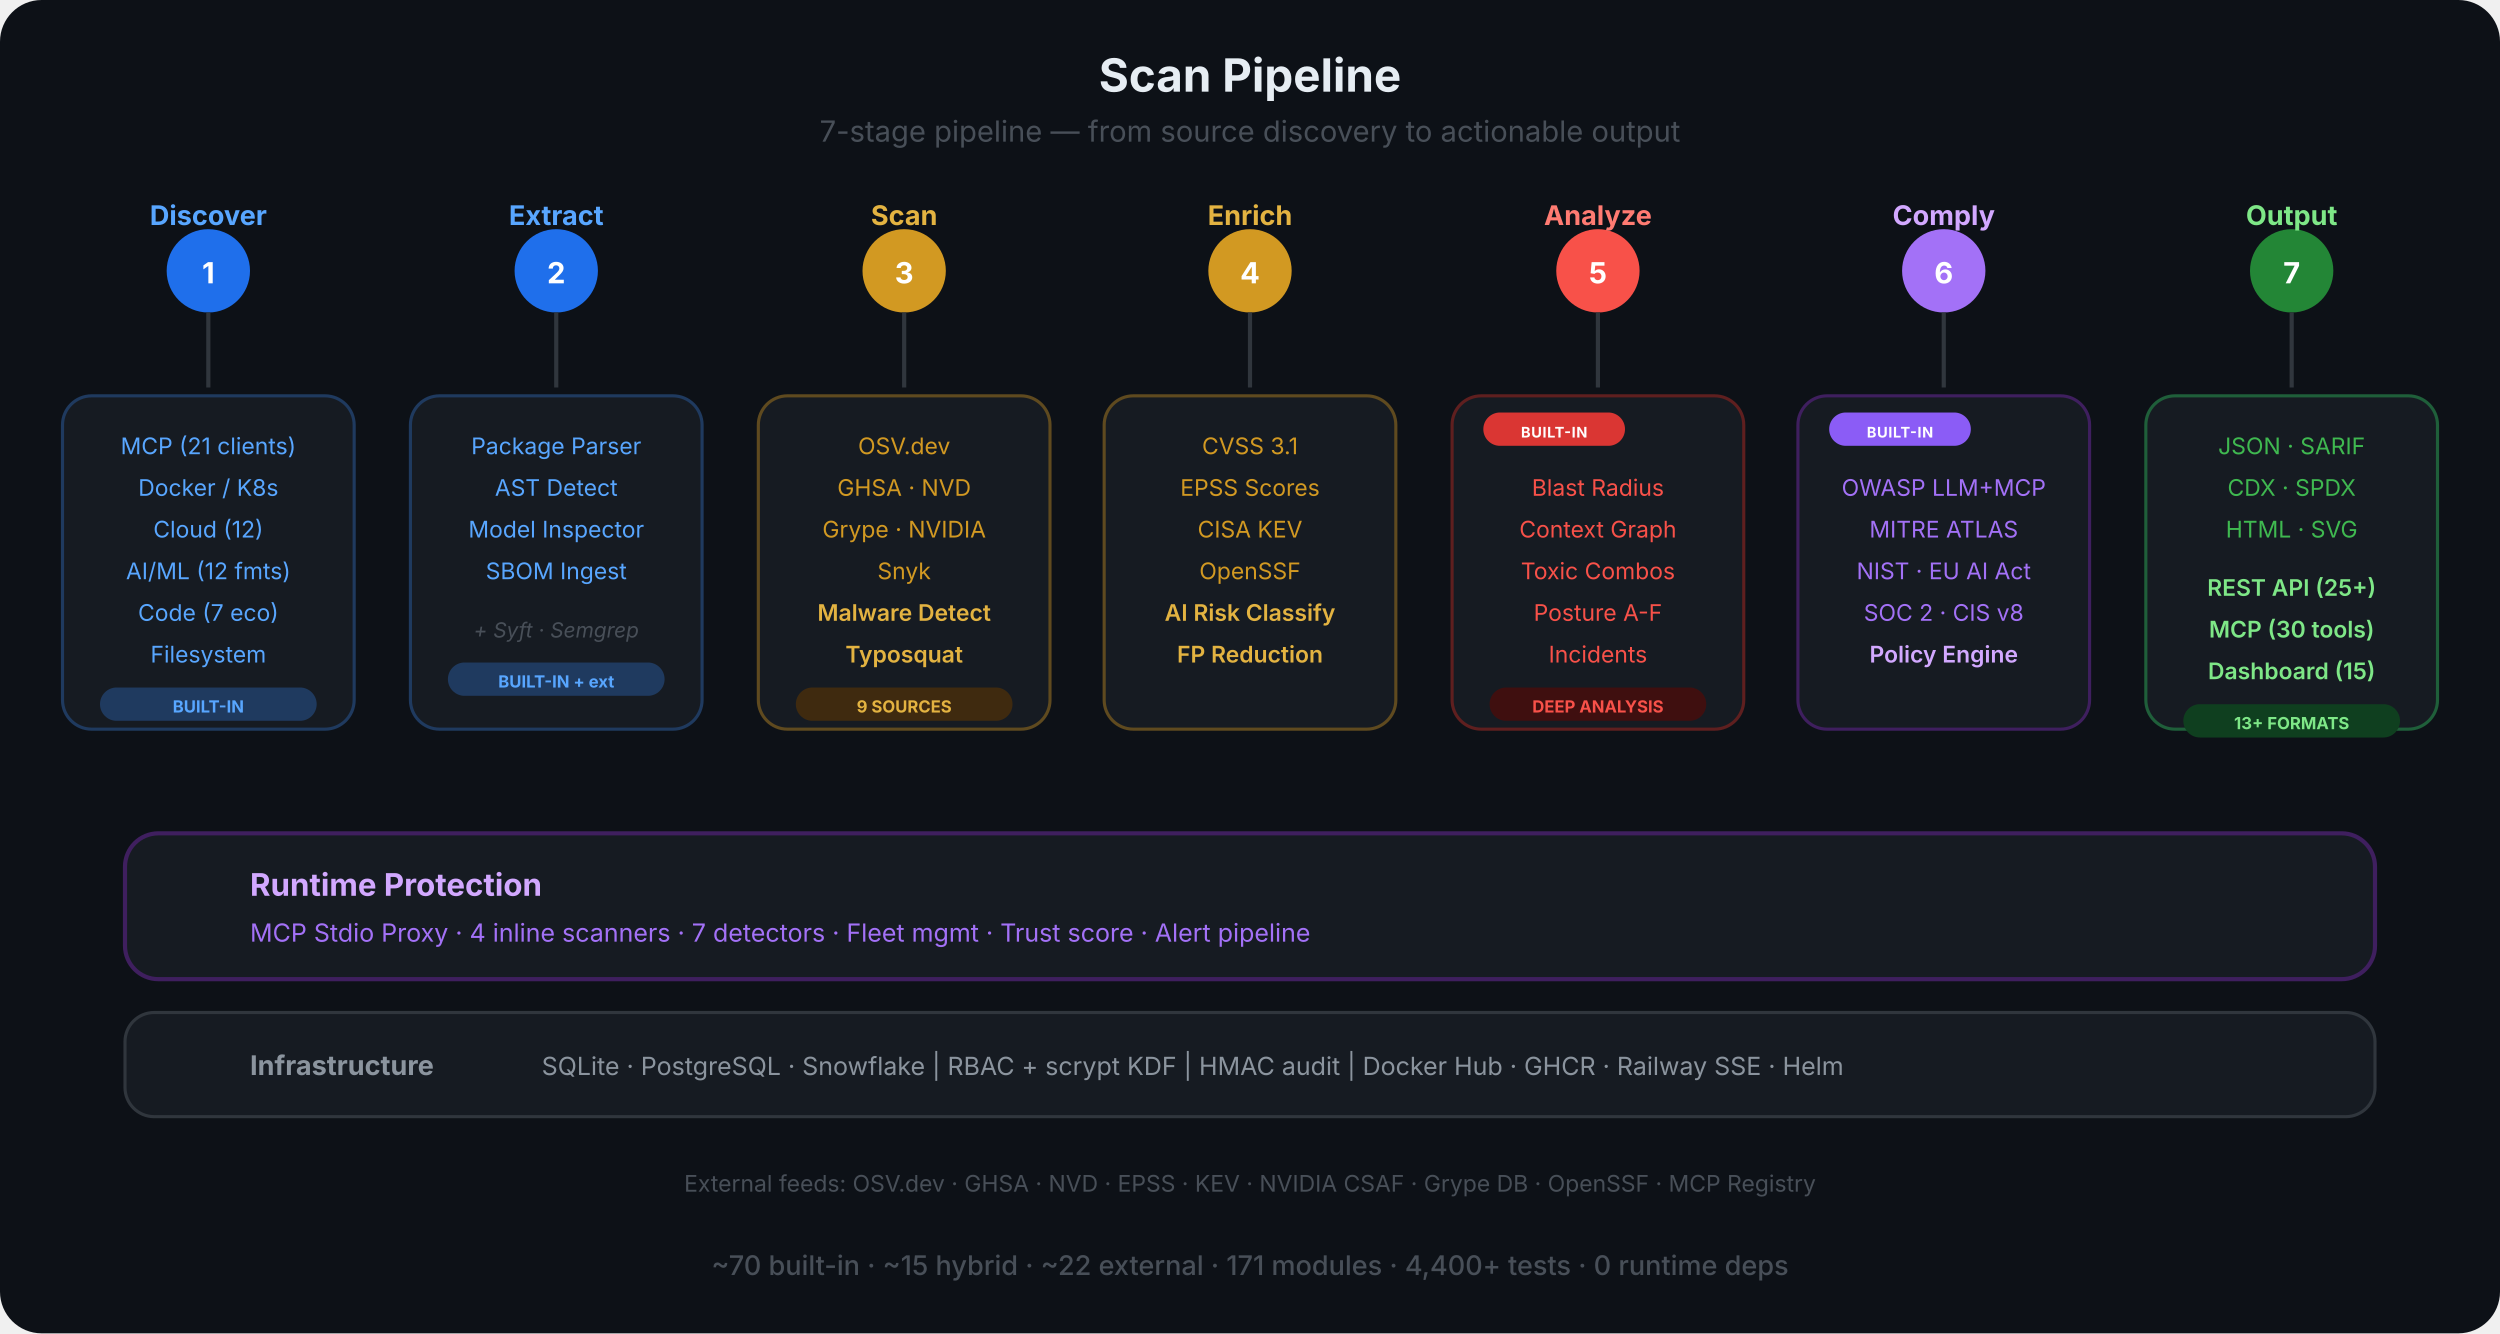
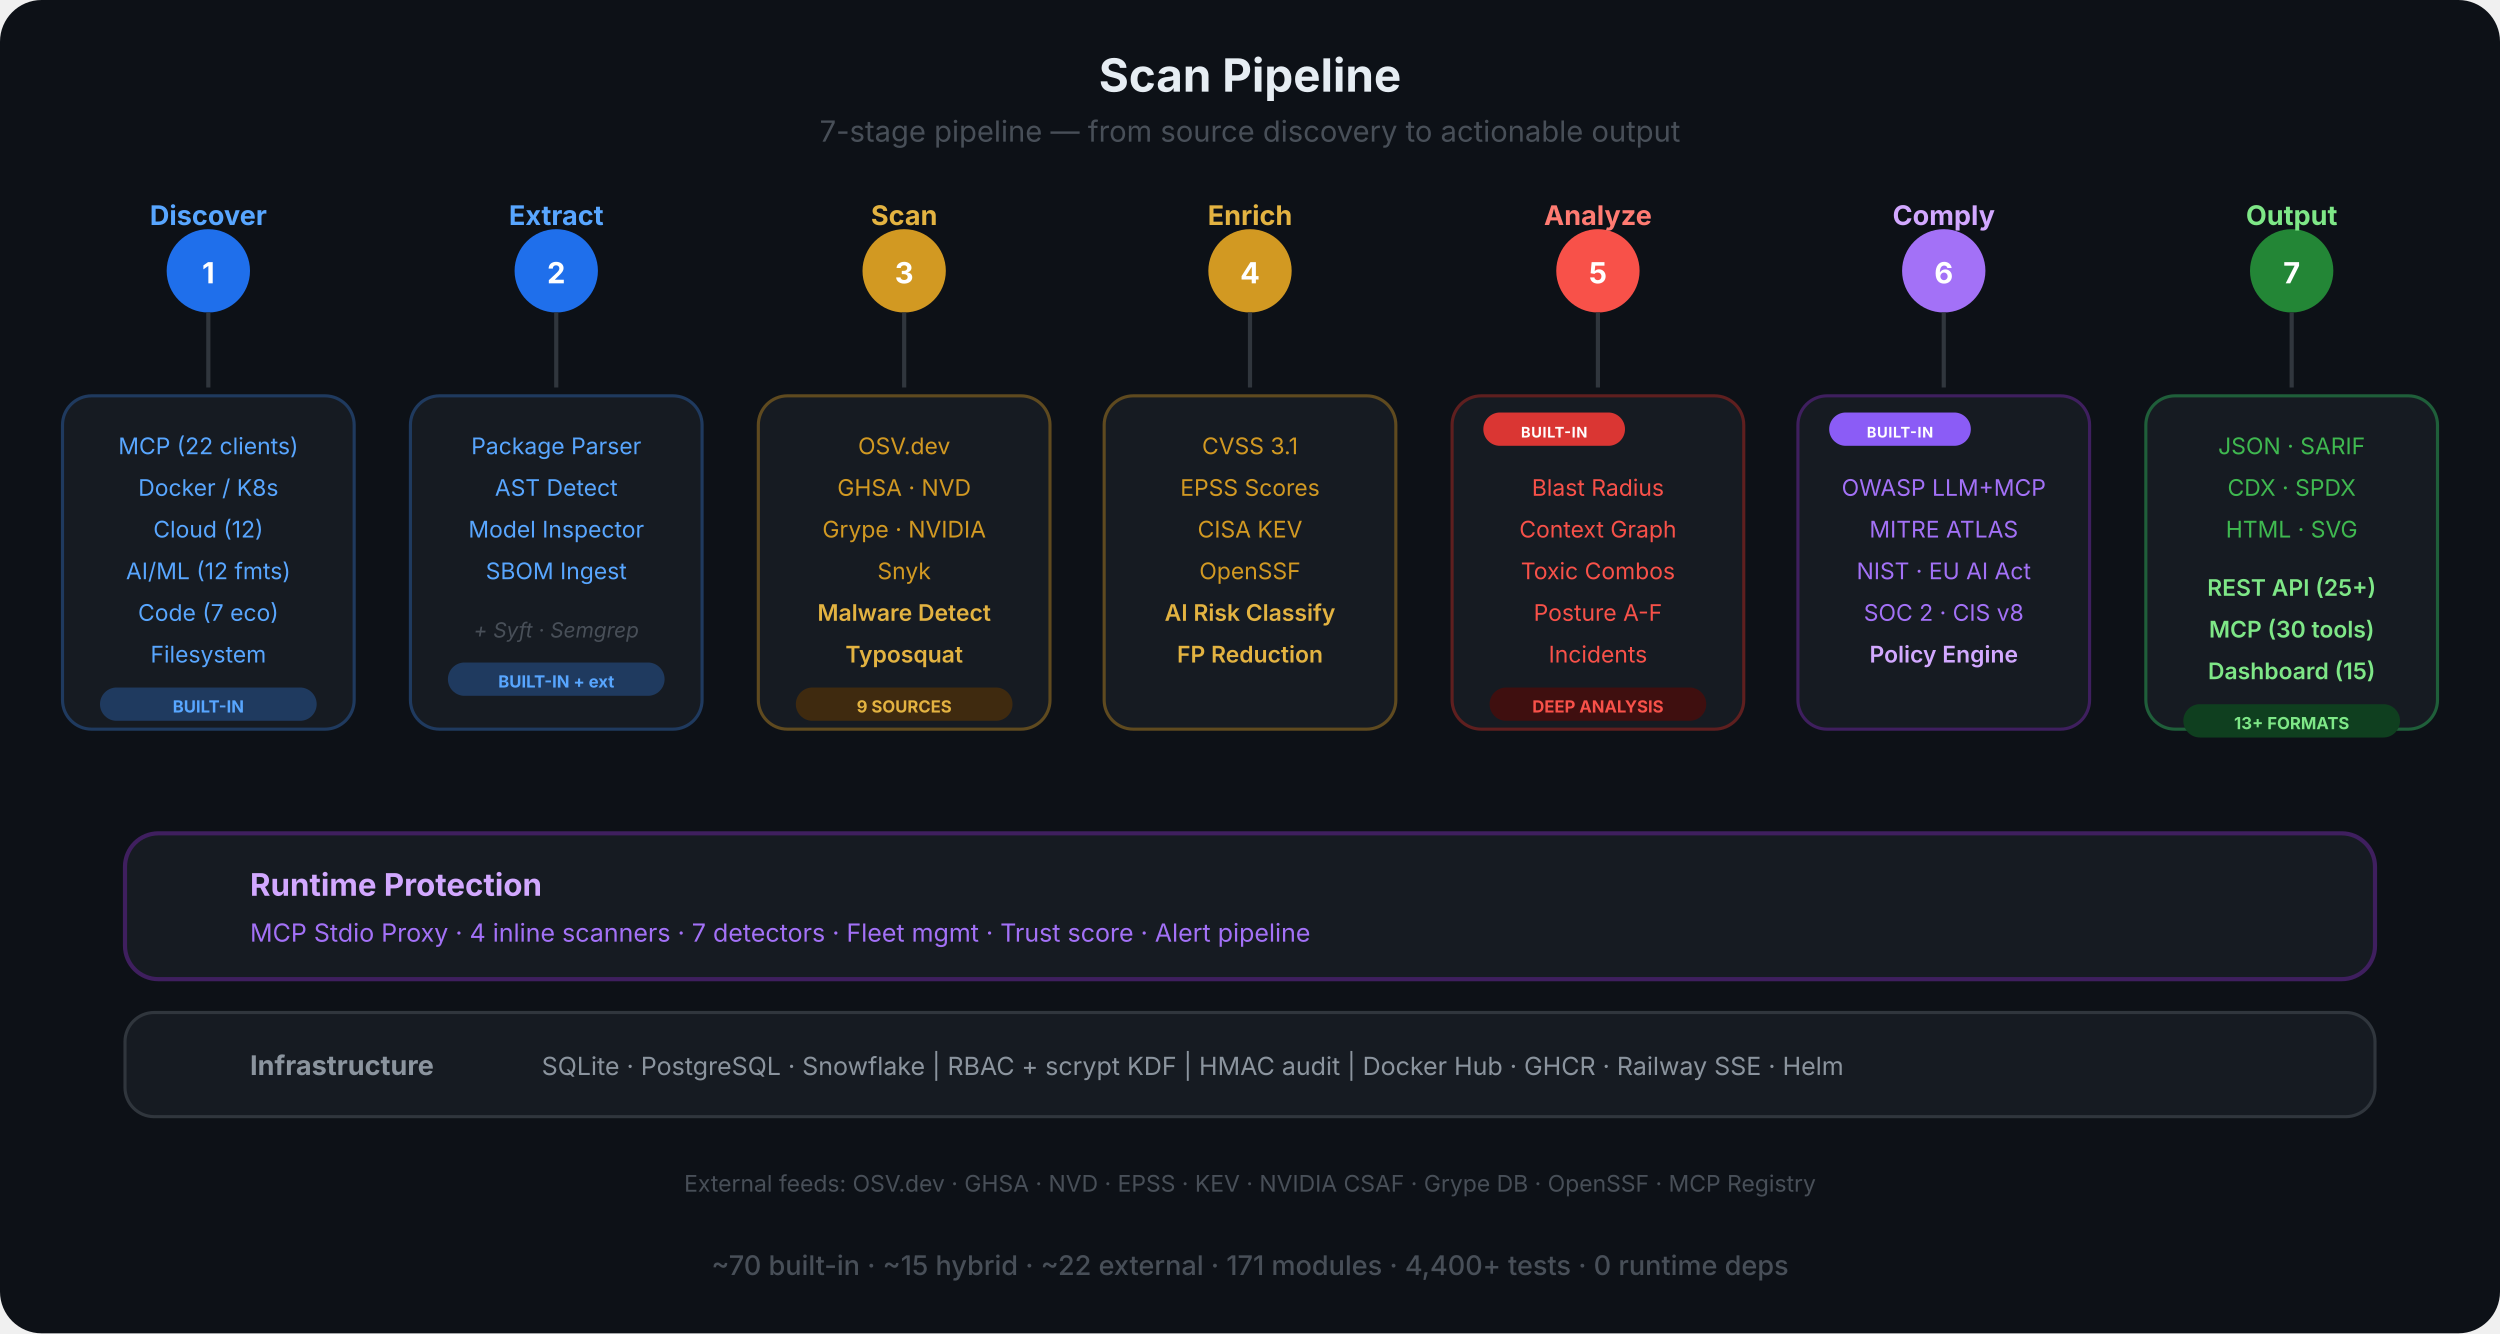
<svg xmlns="http://www.w3.org/2000/svg" viewBox="0 0 1200 640" fill="none">
  <defs>
    <marker id="sa-a" viewBox="0 0 10 10" refX="9" refY="5" markerWidth="8" markerHeight="8" orient="auto-start-reverse">
      <path d="M0 0 L10 5 L0 10 Z" fill="#484f58" />
    </marker>
    <linearGradient id="pipe-grad" x1="0" y1="0" x2="1" y2="0">
      <stop offset="0%" stop-color="#1f6feb" />
      <stop offset="30%" stop-color="#d29922" />
      <stop offset="60%" stop-color="#f85149" />
      <stop offset="80%" stop-color="#a371f7" />
      <stop offset="100%" stop-color="#3fb950" />
    </linearGradient>
  </defs>
  <rect width="1200" height="640" rx="20" fill="#0d1117" />
  <text x="600" y="44" text-anchor="middle" font-family="-apple-system, BlinkMacSystemFont, 'Segoe UI', sans-serif" font-size="22" font-weight="700" fill="#e6edf3">Scan Pipeline</text>
  <text x="600" y="68" text-anchor="middle" font-family="-apple-system, BlinkMacSystemFont, 'Segoe UI', sans-serif" font-size="14" fill="#484f58">7-stage pipeline — from source discovery to actionable output</text>
  <line x1="100" y1="130" x2="1100" y2="130" stroke="url(#pipe-grad)" stroke-width="4" stroke-linecap="round" />
  <circle cx="100" cy="130" r="20" fill="#1f6feb" />
  <text x="100" y="136" text-anchor="middle" font-family="-apple-system, BlinkMacSystemFont, 'Segoe UI', sans-serif" font-size="14" font-weight="700" fill="#fff">1</text>
  <text x="100" y="108" text-anchor="middle" font-family="-apple-system, BlinkMacSystemFont, 'Segoe UI', sans-serif" font-size="13" font-weight="700" fill="#58a6ff">Discover</text>
  <circle cx="267" cy="130" r="20" fill="#1f6feb" />
  <text x="267" y="136" text-anchor="middle" font-family="-apple-system, BlinkMacSystemFont, 'Segoe UI', sans-serif" font-size="14" font-weight="700" fill="#fff">2</text>
  <text x="267" y="108" text-anchor="middle" font-family="-apple-system, BlinkMacSystemFont, 'Segoe UI', sans-serif" font-size="13" font-weight="700" fill="#58a6ff">Extract</text>
  <circle cx="434" cy="130" r="20" fill="#d29922" />
  <text x="434" y="136" text-anchor="middle" font-family="-apple-system, BlinkMacSystemFont, 'Segoe UI', sans-serif" font-size="14" font-weight="700" fill="#fff">3</text>
  <text x="434" y="108" text-anchor="middle" font-family="-apple-system, BlinkMacSystemFont, 'Segoe UI', sans-serif" font-size="13" font-weight="700" fill="#e3b341">Scan</text>
  <circle cx="600" cy="130" r="20" fill="#d29922" />
  <text x="600" y="136" text-anchor="middle" font-family="-apple-system, BlinkMacSystemFont, 'Segoe UI', sans-serif" font-size="14" font-weight="700" fill="#fff">4</text>
  <text x="600" y="108" text-anchor="middle" font-family="-apple-system, BlinkMacSystemFont, 'Segoe UI', sans-serif" font-size="13" font-weight="700" fill="#e3b341">Enrich</text>
  <circle cx="767" cy="130" r="20" fill="#f85149" />
  <text x="767" y="136" text-anchor="middle" font-family="-apple-system, BlinkMacSystemFont, 'Segoe UI', sans-serif" font-size="14" font-weight="700" fill="#fff">5</text>
  <text x="767" y="108" text-anchor="middle" font-family="-apple-system, BlinkMacSystemFont, 'Segoe UI', sans-serif" font-size="13" font-weight="700" fill="#ff7b72">Analyze</text>
  <circle cx="933" cy="130" r="20" fill="#a371f7" />
  <text x="933" y="136" text-anchor="middle" font-family="-apple-system, BlinkMacSystemFont, 'Segoe UI', sans-serif" font-size="14" font-weight="700" fill="#fff">6</text>
  <text x="933" y="108" text-anchor="middle" font-family="-apple-system, BlinkMacSystemFont, 'Segoe UI', sans-serif" font-size="13" font-weight="700" fill="#d2a8ff">Comply</text>
  <circle cx="1100" cy="130" r="20" fill="#238636" />
  <text x="1100" y="136" text-anchor="middle" font-family="-apple-system, BlinkMacSystemFont, 'Segoe UI', sans-serif" font-size="14" font-weight="700" fill="#fff">7</text>
  <text x="1100" y="108" text-anchor="middle" font-family="-apple-system, BlinkMacSystemFont, 'Segoe UI', sans-serif" font-size="13" font-weight="700" fill="#7ee787">Output</text>
  <line x1="100" y1="150" x2="100" y2="186" stroke="#30363d" stroke-width="2" />
  <line x1="267" y1="150" x2="267" y2="186" stroke="#30363d" stroke-width="2" />
  <line x1="434" y1="150" x2="434" y2="186" stroke="#30363d" stroke-width="2" />
  <line x1="600" y1="150" x2="600" y2="186" stroke="#30363d" stroke-width="2" />
  <line x1="767" y1="150" x2="767" y2="186" stroke="#30363d" stroke-width="2" />
  <line x1="933" y1="150" x2="933" y2="186" stroke="#30363d" stroke-width="2" />
  <line x1="1100" y1="150" x2="1100" y2="186" stroke="#30363d" stroke-width="2" />
  <rect x="30" y="190" width="140" height="160" rx="14" fill="#161b22" stroke="#1f3a5f" stroke-width="1.5" />
-   <text x="100" y="218" text-anchor="middle" font-family="-apple-system, BlinkMacSystemFont, 'Segoe UI', sans-serif" font-size="11" fill="#58a6ff">MCP (21 clients)</text>
+   <text x="100" y="218" text-anchor="middle" font-family="-apple-system, BlinkMacSystemFont, 'Segoe UI', sans-serif" font-size="11" fill="#58a6ff">MCP (22 clients)</text>
  <text x="100" y="238" text-anchor="middle" font-family="-apple-system, BlinkMacSystemFont, 'Segoe UI', sans-serif" font-size="11" fill="#58a6ff">Docker / K8s</text>
  <text x="100" y="258" text-anchor="middle" font-family="-apple-system, BlinkMacSystemFont, 'Segoe UI', sans-serif" font-size="11" fill="#58a6ff">Cloud (12)</text>
  <text x="100" y="278" text-anchor="middle" font-family="-apple-system, BlinkMacSystemFont, 'Segoe UI', sans-serif" font-size="11" fill="#58a6ff">AI/ML (12 fmts)</text>
  <text x="100" y="298" text-anchor="middle" font-family="-apple-system, BlinkMacSystemFont, 'Segoe UI', sans-serif" font-size="11" fill="#58a6ff">Code (7 eco)</text>
  <text x="100" y="318" text-anchor="middle" font-family="-apple-system, BlinkMacSystemFont, 'Segoe UI', sans-serif" font-size="11" fill="#58a6ff">Filesystem</text>
  <rect x="48" y="330" width="104" height="16" rx="8" fill="#1f3a5f" />
  <text x="100" y="342" text-anchor="middle" font-family="-apple-system, BlinkMacSystemFont, 'Segoe UI', sans-serif" font-size="8" font-weight="700" fill="#58a6ff">BUILT-IN</text>
  <rect x="197" y="190" width="140" height="160" rx="14" fill="#161b22" stroke="#1f3a5f" stroke-width="1.5" />
  <text x="267" y="218" text-anchor="middle" font-family="-apple-system, BlinkMacSystemFont, 'Segoe UI', sans-serif" font-size="11" fill="#58a6ff">Package Parser</text>
  <text x="267" y="238" text-anchor="middle" font-family="-apple-system, BlinkMacSystemFont, 'Segoe UI', sans-serif" font-size="11" fill="#58a6ff">AST Detect</text>
  <text x="267" y="258" text-anchor="middle" font-family="-apple-system, BlinkMacSystemFont, 'Segoe UI', sans-serif" font-size="11" fill="#58a6ff">Model Inspector</text>
  <text x="267" y="278" text-anchor="middle" font-family="-apple-system, BlinkMacSystemFont, 'Segoe UI', sans-serif" font-size="11" fill="#58a6ff">SBOM Ingest</text>
  <text x="267" y="306" text-anchor="middle" font-family="-apple-system, BlinkMacSystemFont, 'Segoe UI', sans-serif" font-size="10" fill="#484f58" font-style="italic">+ Syft · Semgrep</text>
  <rect x="215" y="318" width="104" height="16" rx="8" fill="#1f3a5f" />
  <text x="267" y="330" text-anchor="middle" font-family="-apple-system, BlinkMacSystemFont, 'Segoe UI', sans-serif" font-size="8" font-weight="700" fill="#58a6ff">BUILT-IN + ext</text>
  <rect x="364" y="190" width="140" height="160" rx="14" fill="#161b22" stroke="#5f4a1f" stroke-width="1.5" />
  <text x="434" y="218" text-anchor="middle" font-family="-apple-system, BlinkMacSystemFont, 'Segoe UI', sans-serif" font-size="11" fill="#d29922">OSV.dev</text>
  <text x="434" y="238" text-anchor="middle" font-family="-apple-system, BlinkMacSystemFont, 'Segoe UI', sans-serif" font-size="11" fill="#d29922">GHSA · NVD</text>
  <text x="434" y="258" text-anchor="middle" font-family="-apple-system, BlinkMacSystemFont, 'Segoe UI', sans-serif" font-size="11" fill="#d29922">Grype · NVIDIA</text>
  <text x="434" y="278" text-anchor="middle" font-family="-apple-system, BlinkMacSystemFont, 'Segoe UI', sans-serif" font-size="11" fill="#d29922">Snyk</text>
  <text x="434" y="298" text-anchor="middle" font-family="-apple-system, BlinkMacSystemFont, 'Segoe UI', sans-serif" font-size="11" font-weight="600" fill="#e3b341">Malware Detect</text>
  <text x="434" y="318" text-anchor="middle" font-family="-apple-system, BlinkMacSystemFont, 'Segoe UI', sans-serif" font-size="11" font-weight="600" fill="#e3b341">Typosquat</text>
  <rect x="382" y="330" width="104" height="16" rx="8" fill="#3f2a0f" />
  <text x="434" y="342" text-anchor="middle" font-family="-apple-system, BlinkMacSystemFont, 'Segoe UI', sans-serif" font-size="8" font-weight="700" fill="#e3b341">9 SOURCES</text>
  <rect x="530" y="190" width="140" height="160" rx="14" fill="#161b22" stroke="#5f4a1f" stroke-width="1.5" />
  <text x="600" y="218" text-anchor="middle" font-family="-apple-system, BlinkMacSystemFont, 'Segoe UI', sans-serif" font-size="11" fill="#d29922">CVSS 3.1</text>
  <text x="600" y="238" text-anchor="middle" font-family="-apple-system, BlinkMacSystemFont, 'Segoe UI', sans-serif" font-size="11" fill="#d29922">EPSS Scores</text>
  <text x="600" y="258" text-anchor="middle" font-family="-apple-system, BlinkMacSystemFont, 'Segoe UI', sans-serif" font-size="11" fill="#d29922">CISA KEV</text>
  <text x="600" y="278" text-anchor="middle" font-family="-apple-system, BlinkMacSystemFont, 'Segoe UI', sans-serif" font-size="11" fill="#d29922">OpenSSF</text>
  <text x="600" y="298" text-anchor="middle" font-family="-apple-system, BlinkMacSystemFont, 'Segoe UI', sans-serif" font-size="11" font-weight="600" fill="#e3b341">AI Risk Classify</text>
  <text x="600" y="318" text-anchor="middle" font-family="-apple-system, BlinkMacSystemFont, 'Segoe UI', sans-serif" font-size="11" font-weight="600" fill="#e3b341">FP Reduction</text>
  <rect x="697" y="190" width="140" height="160" rx="14" fill="#161b22" stroke="#5f1f1f" stroke-width="1.5" />
  <rect x="712" y="198" width="68" height="16" rx="8" fill="#da3633" />
  <text x="746" y="210" text-anchor="middle" font-family="-apple-system, BlinkMacSystemFont, 'Segoe UI', sans-serif" font-size="7" font-weight="700" fill="#fff" letter-spacing="0.04em">BUILT-IN</text>
  <text x="767" y="238" text-anchor="middle" font-family="-apple-system, BlinkMacSystemFont, 'Segoe UI', sans-serif" font-size="11" fill="#f85149">Blast Radius</text>
  <text x="767" y="258" text-anchor="middle" font-family="-apple-system, BlinkMacSystemFont, 'Segoe UI', sans-serif" font-size="11" fill="#f85149">Context Graph</text>
  <text x="767" y="278" text-anchor="middle" font-family="-apple-system, BlinkMacSystemFont, 'Segoe UI', sans-serif" font-size="11" fill="#f85149">Toxic Combos</text>
  <text x="767" y="298" text-anchor="middle" font-family="-apple-system, BlinkMacSystemFont, 'Segoe UI', sans-serif" font-size="11" fill="#f85149">Posture A-F</text>
  <text x="767" y="318" text-anchor="middle" font-family="-apple-system, BlinkMacSystemFont, 'Segoe UI', sans-serif" font-size="11" fill="#f85149">Incidents</text>
  <rect x="715" y="330" width="104" height="16" rx="8" fill="#3f0f0f" />
  <text x="767" y="342" text-anchor="middle" font-family="-apple-system, BlinkMacSystemFont, 'Segoe UI', sans-serif" font-size="8" font-weight="700" fill="#f85149">DEEP ANALYSIS</text>
  <rect x="863" y="190" width="140" height="160" rx="14" fill="#161b22" stroke="#3f1f5f" stroke-width="1.5" />
  <rect x="878" y="198" width="68" height="16" rx="8" fill="#8b5cf6" />
  <text x="912" y="210" text-anchor="middle" font-family="-apple-system, BlinkMacSystemFont, 'Segoe UI', sans-serif" font-size="7" font-weight="700" fill="#fff" letter-spacing="0.04em">BUILT-IN</text>
  <text x="933" y="238" text-anchor="middle" font-family="-apple-system, BlinkMacSystemFont, 'Segoe UI', sans-serif" font-size="11" fill="#a371f7">OWASP LLM+MCP</text>
  <text x="933" y="258" text-anchor="middle" font-family="-apple-system, BlinkMacSystemFont, 'Segoe UI', sans-serif" font-size="11" fill="#a371f7">MITRE ATLAS</text>
  <text x="933" y="278" text-anchor="middle" font-family="-apple-system, BlinkMacSystemFont, 'Segoe UI', sans-serif" font-size="11" fill="#a371f7">NIST · EU AI Act</text>
  <text x="933" y="298" text-anchor="middle" font-family="-apple-system, BlinkMacSystemFont, 'Segoe UI', sans-serif" font-size="11" fill="#a371f7">SOC 2 · CIS v8</text>
  <text x="933" y="318" text-anchor="middle" font-family="-apple-system, BlinkMacSystemFont, 'Segoe UI', sans-serif" font-size="11" font-weight="600" fill="#d2a8ff">Policy Engine</text>
  <rect x="1030" y="190" width="140" height="160" rx="14" fill="#161b22" stroke="#1f5f3a" stroke-width="1.5" />
  <text x="1100" y="218" text-anchor="middle" font-family="-apple-system, BlinkMacSystemFont, 'Segoe UI', sans-serif" font-size="11" fill="#3fb950">JSON · SARIF</text>
  <text x="1100" y="238" text-anchor="middle" font-family="-apple-system, BlinkMacSystemFont, 'Segoe UI', sans-serif" font-size="11" fill="#3fb950">CDX · SPDX</text>
  <text x="1100" y="258" text-anchor="middle" font-family="-apple-system, BlinkMacSystemFont, 'Segoe UI', sans-serif" font-size="11" fill="#3fb950">HTML · SVG</text>
  <text x="1100" y="286" text-anchor="middle" font-family="-apple-system, BlinkMacSystemFont, 'Segoe UI', sans-serif" font-size="11" font-weight="600" fill="#7ee787">REST API (25+)</text>
  <text x="1100" y="306" text-anchor="middle" font-family="-apple-system, BlinkMacSystemFont, 'Segoe UI', sans-serif" font-size="11" font-weight="600" fill="#7ee787">MCP (30 tools)</text>
  <text x="1100" y="326" text-anchor="middle" font-family="-apple-system, BlinkMacSystemFont, 'Segoe UI', sans-serif" font-size="11" font-weight="600" fill="#7ee787">Dashboard (15)</text>
  <rect x="1048" y="338" width="104" height="16" rx="8" fill="#0f3f1f" />
  <text x="1100" y="350" text-anchor="middle" font-family="-apple-system, BlinkMacSystemFont, 'Segoe UI', sans-serif" font-size="8" font-weight="700" fill="#7ee787">13+ FORMATS</text>
  <rect x="60" y="400" width="1080" height="70" rx="16" fill="#161b22" stroke="#3f1f5f" stroke-width="2" />
  <text x="120" y="430" text-anchor="start" font-family="-apple-system, BlinkMacSystemFont, 'Segoe UI', sans-serif" font-size="15" font-weight="700" fill="#d2a8ff">Runtime Protection</text>
  <text x="120" y="452" text-anchor="start" font-family="-apple-system, BlinkMacSystemFont, 'Segoe UI', sans-serif" font-size="12" fill="#a371f7">MCP Stdio Proxy  ·  4 inline scanners  ·  7 detectors  ·  Fleet mgmt  ·  Trust score  ·  Alert pipeline</text>
  <rect x="60" y="486" width="1080" height="50" rx="14" fill="#161b22" stroke="#30363d" stroke-width="1.5" />
  <text x="120" y="516" text-anchor="start" font-family="-apple-system, BlinkMacSystemFont, 'Segoe UI', sans-serif" font-size="13" font-weight="700" fill="#8b949e">Infrastructure</text>
  <text x="260" y="516" text-anchor="start" font-family="-apple-system, BlinkMacSystemFont, 'Segoe UI', sans-serif" font-size="12" fill="#8b949e">SQLite · PostgreSQL · Snowflake  |  RBAC + scrypt KDF  |  HMAC audit  |  Docker Hub · GHCR · Railway SSE · Helm</text>
  <text x="600" y="572" text-anchor="middle" font-family="-apple-system, BlinkMacSystemFont, 'Segoe UI', sans-serif" font-size="11" fill="#484f58">External feeds: OSV.dev · GHSA · NVD · EPSS · KEV · NVIDIA CSAF · Grype DB · OpenSSF · MCP Registry</text>
  <text x="600" y="612" text-anchor="middle" font-family="-apple-system, BlinkMacSystemFont, 'Segoe UI', sans-serif" font-size="13" font-weight="500" fill="#484f58">~70 built-in  ·  ~15 hybrid  ·  ~22 external  ·  171 modules  ·  4,400+ tests  ·  0 runtime deps</text>
</svg>
